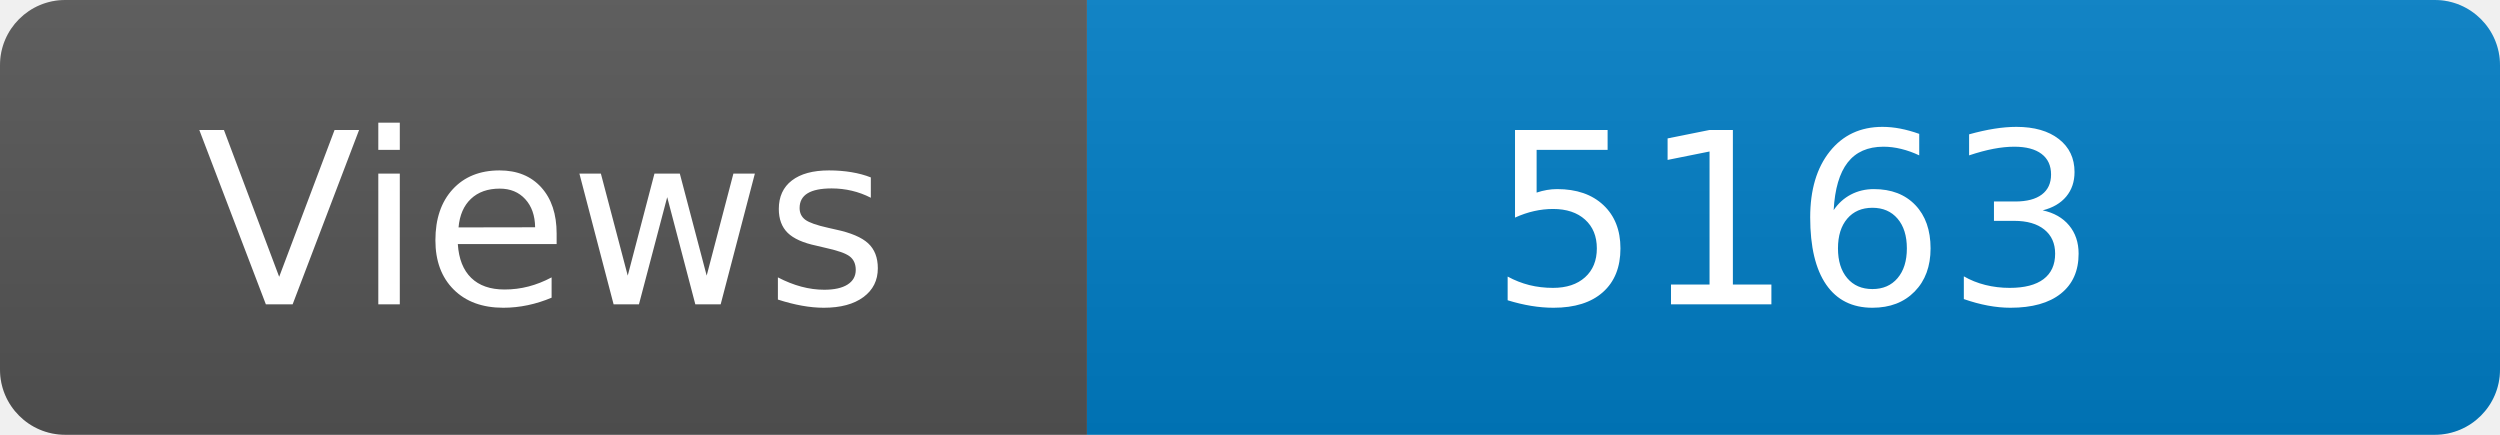
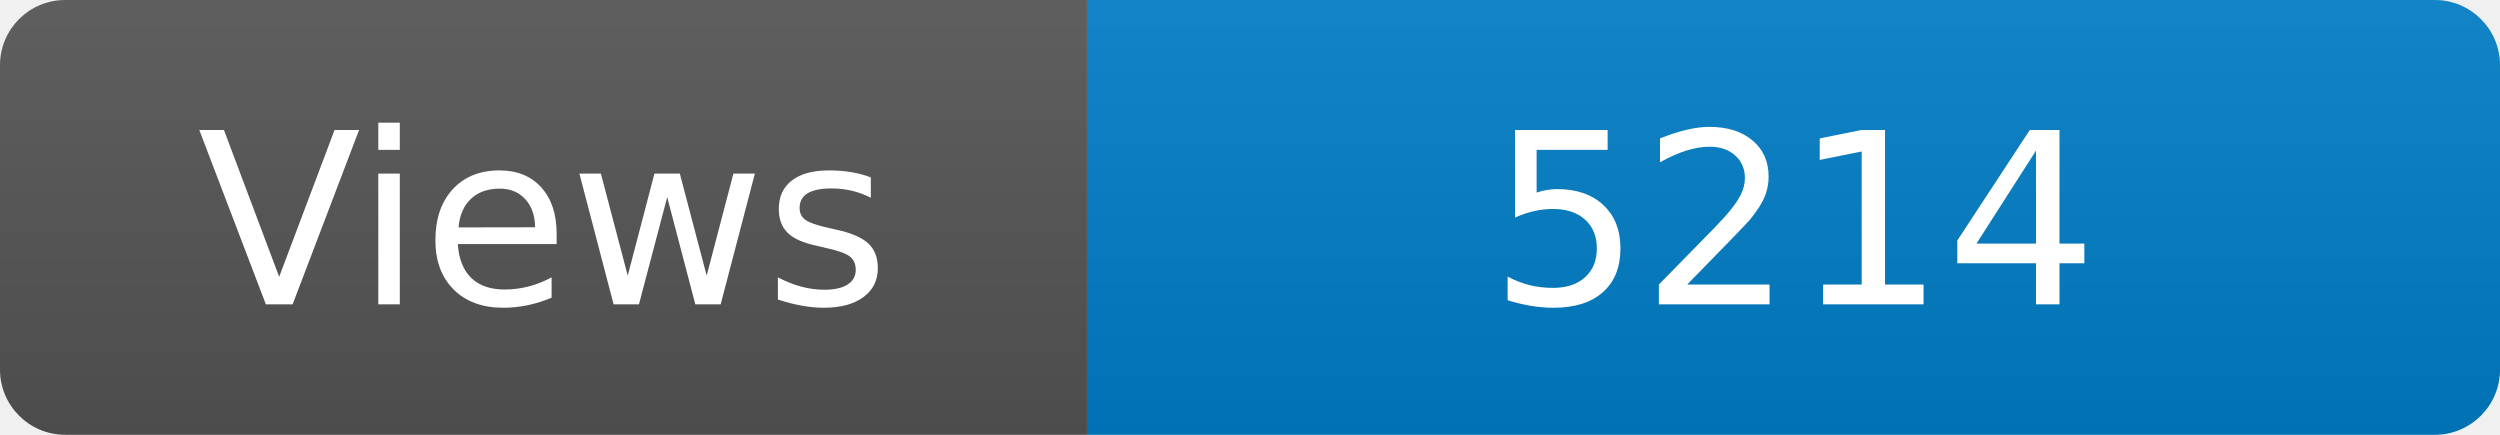
<svg xmlns="http://www.w3.org/2000/svg" width="115" height="20" role="img" aria-label="Maintained?: yes">
  <linearGradient id="s" x2="0" y2="100%">
    <stop offset="0" stop-color="#bbb" stop-opacity=".1" />
    <stop offset="1" stop-opacity=".1" />
  </linearGradient>
  <clipPath id="r">
    <rect width="115" height="20" rx="3" fill="#fff" />
  </clipPath>
  <g clip-path="url(#r)">
    <rect width="50" height="20" fill="#555" />
    <rect x="50" width="160" height="20" fill="#007ec6" />
    <rect width="115" height="20" fill="url(#s)" />
  </g>
  <g fill="#fff" text-anchor="middle" font-family="Verdana,Geneva,DejaVu Sans,sans-serif" font-size="110">
    <text x="250" y="140" transform="scale(.1)" fill="#fff">Views</text>
-     <text x="825" y="140" transform="scale(.1)" fill="#fff">5163</text>
+     <text x="825" y="140" transform="scale(.1)" fill="#fff">5214</text>
  </g>
</svg>
